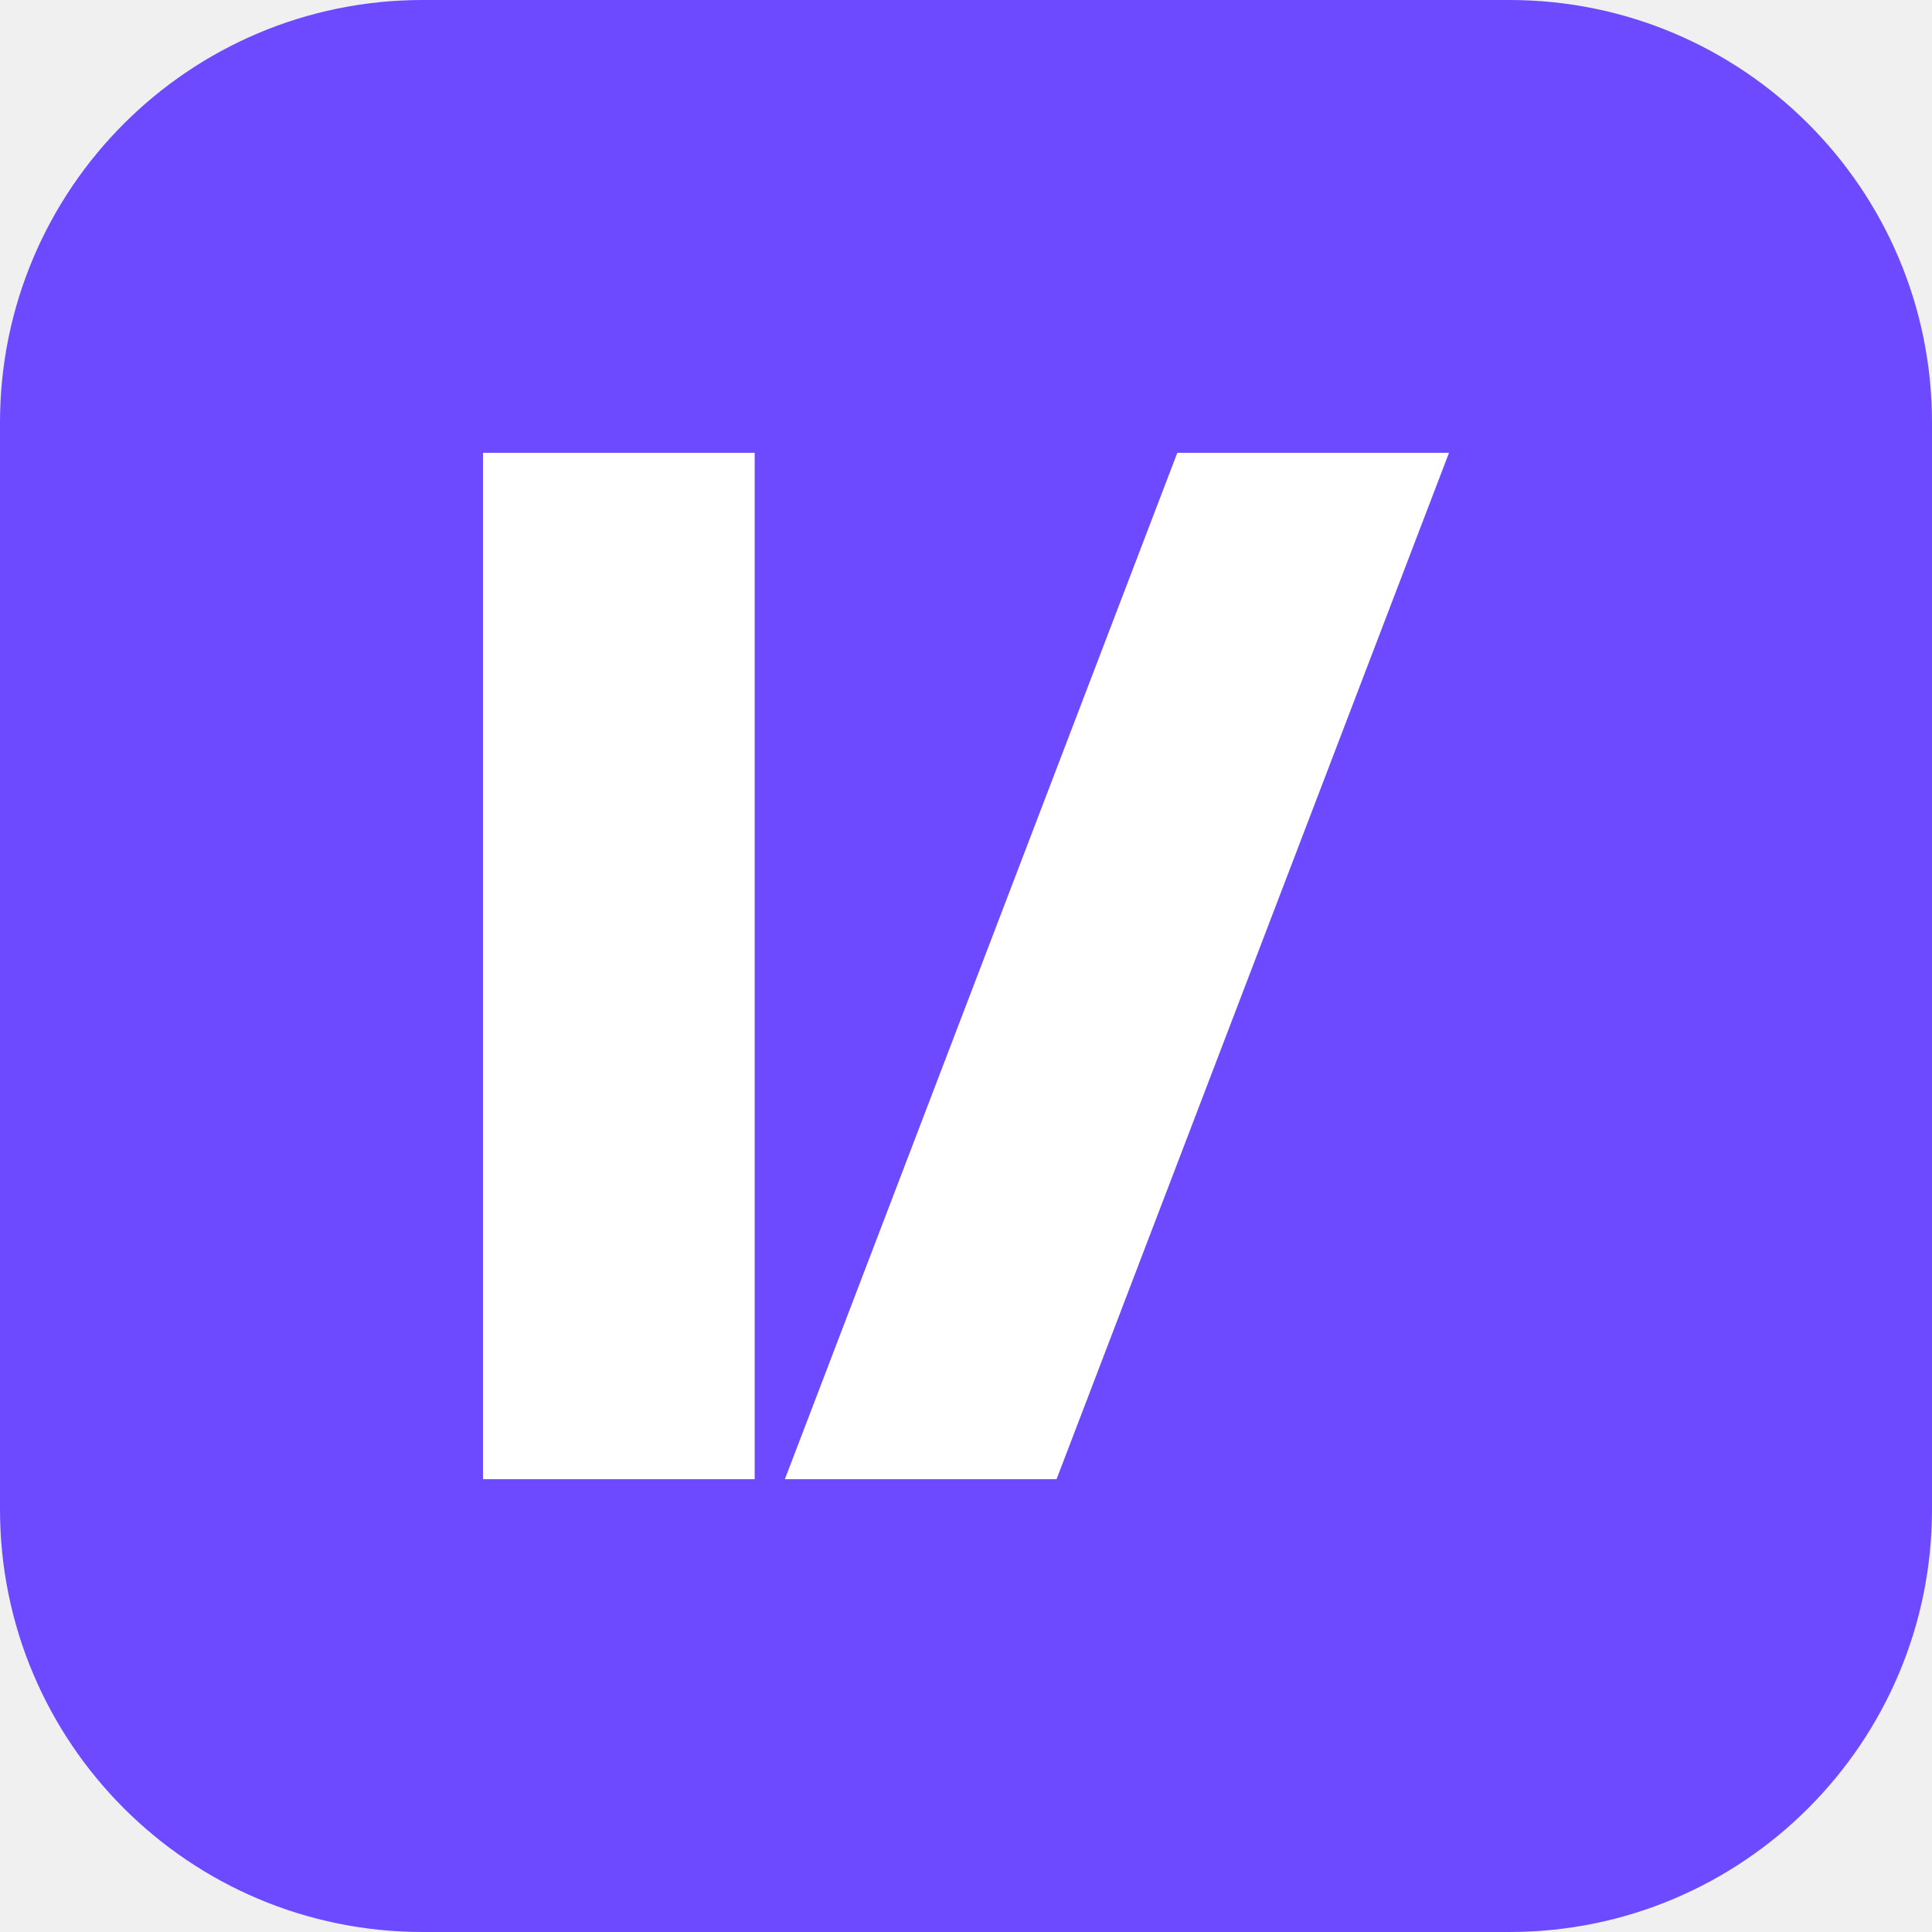
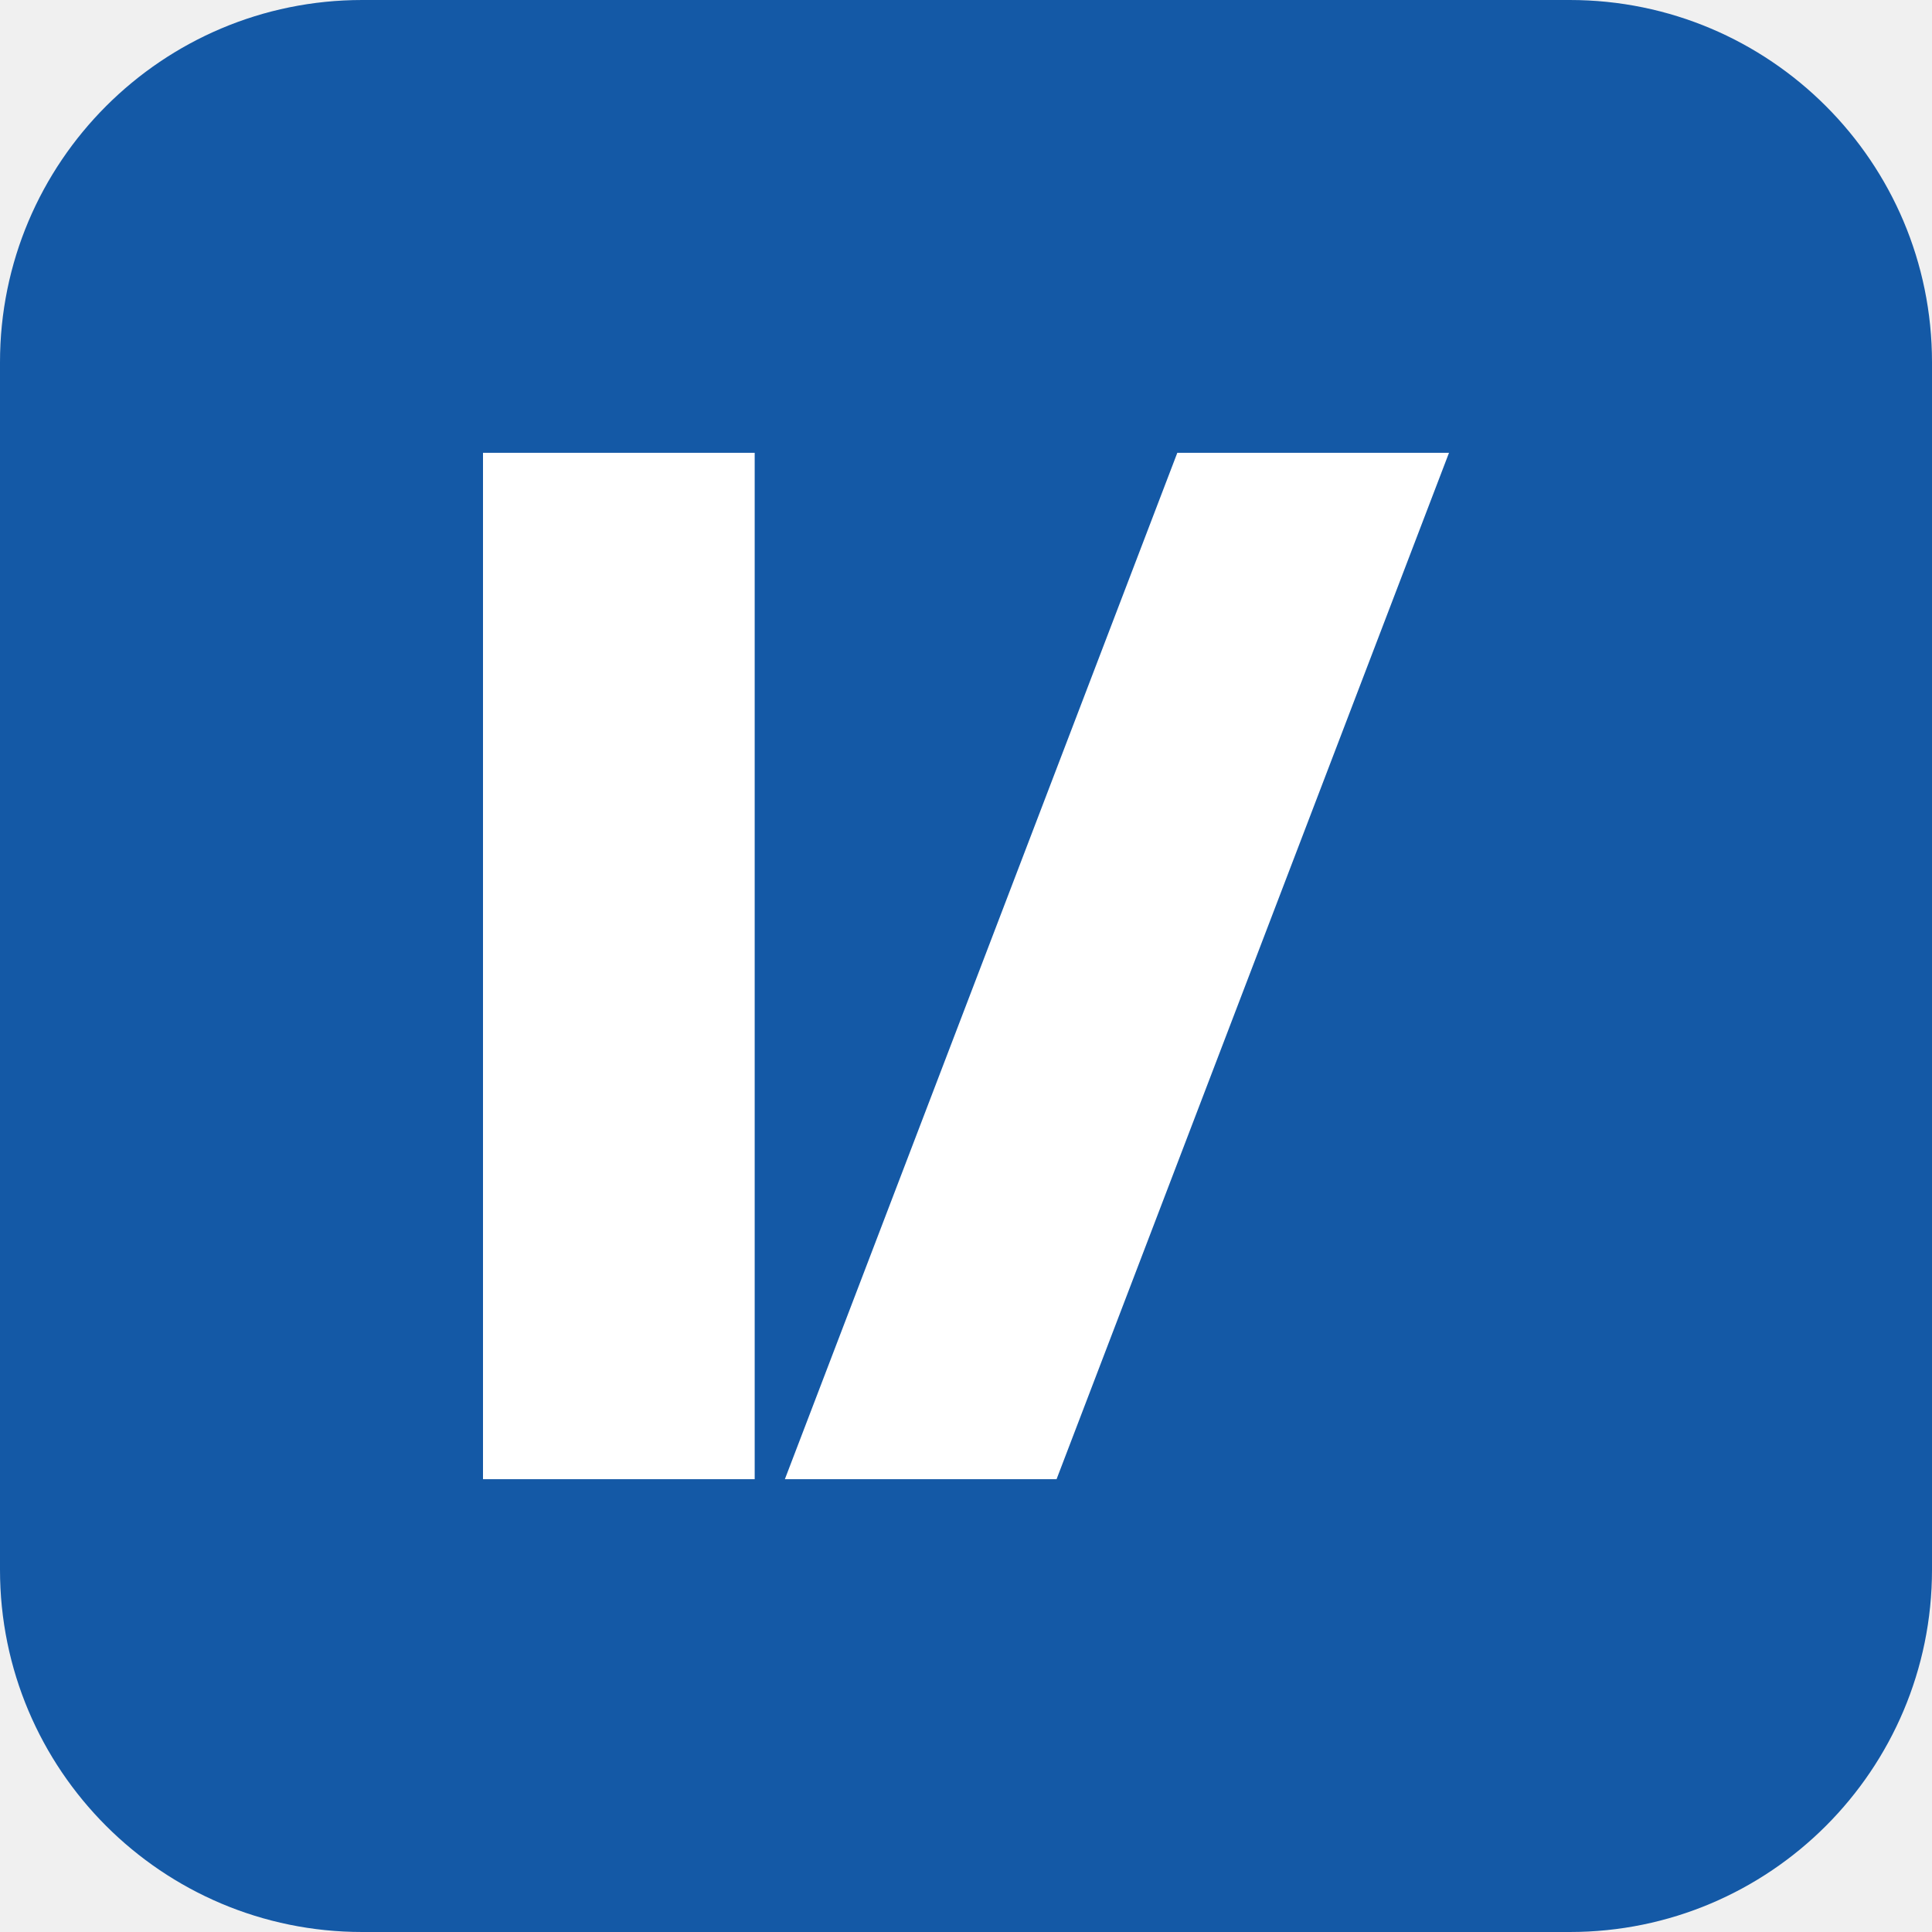
- <svg xmlns="http://www.w3.org/2000/svg" viewBox="0 0 64 64">
-   <rect width="64" height="64" rx="14" fill="#6d4aff" />
+ <svg xmlns="http://www.w3.org/2000/svg" viewBox="0 0 64 64" role="img" aria-label="IVOAI">
+   <rect width="64" height="64" rx="12" fill="#1459a6" />
  <path d="M16 15h9v34h-9zm23 0h9L35 49h-9z" fill="#fff" />
</svg>
